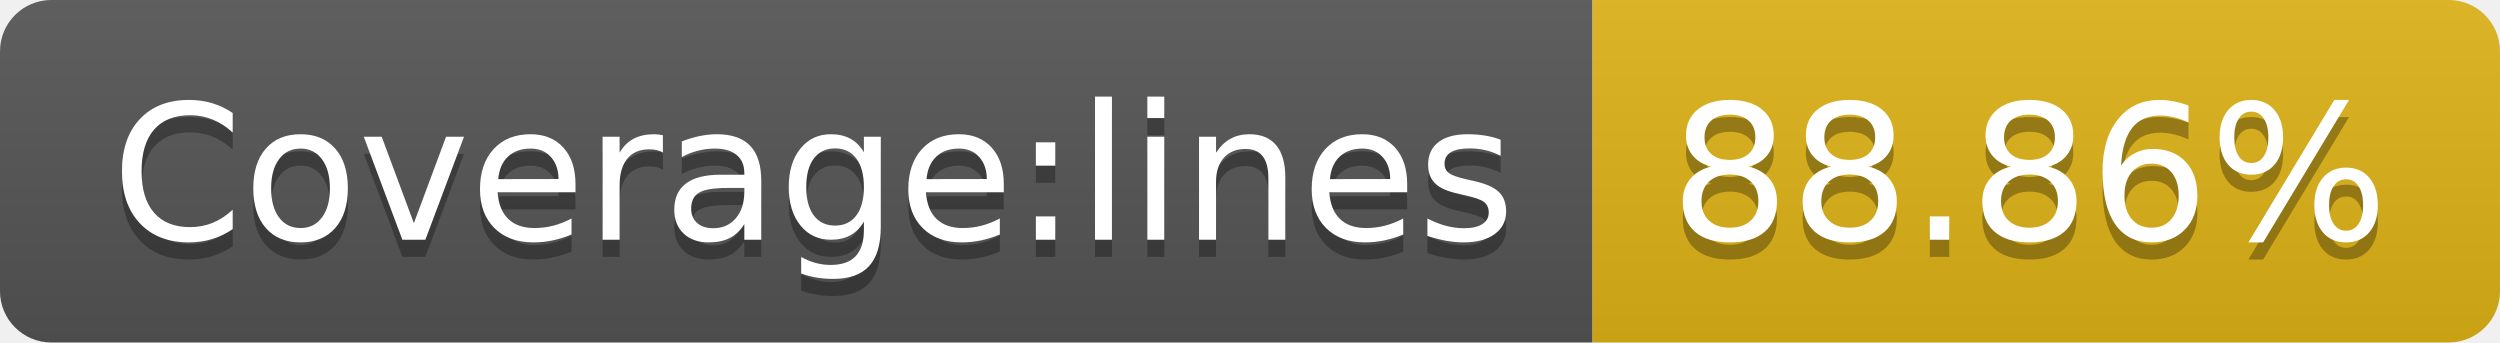
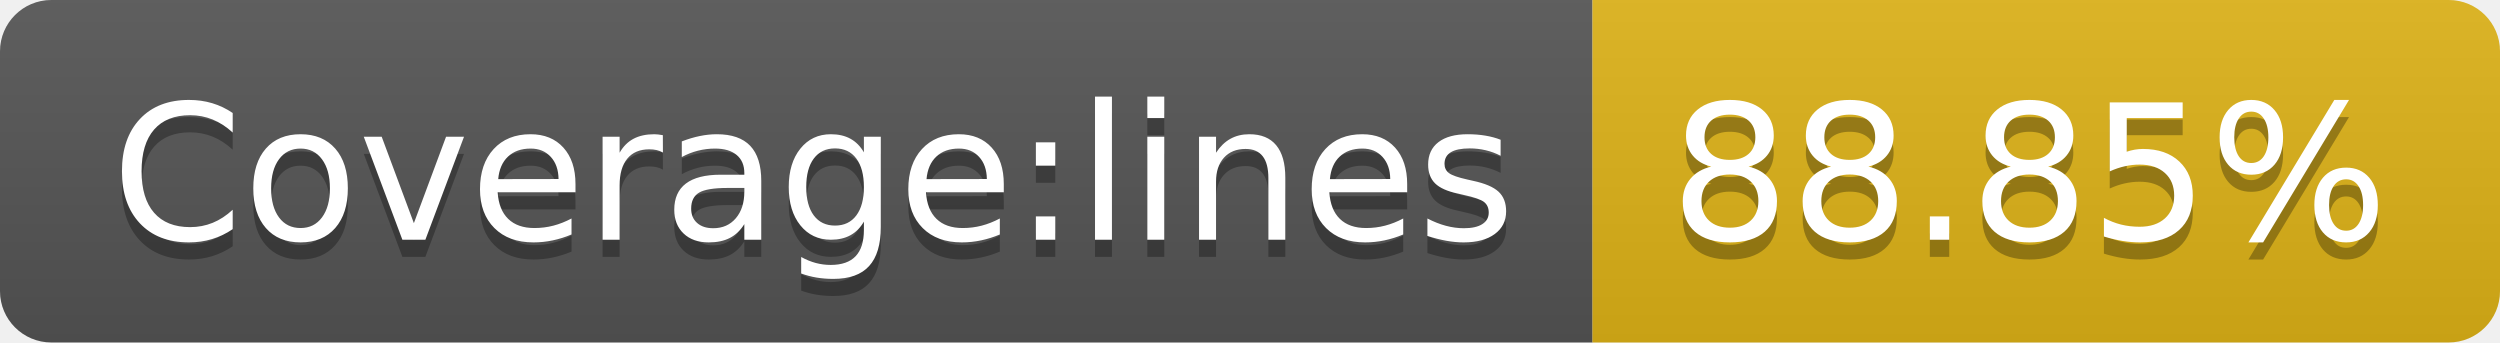
- <svg xmlns="http://www.w3.org/2000/svg" width="146" height="20" role="img" aria-label="Coverage:lines: 88.86%">
+ <svg xmlns="http://www.w3.org/2000/svg" width="146" height="20" role="img" aria-label="Coverage:lines: 88.85%">
  <linearGradient id="s" x2="0" y2="100%">
    <stop offset="0" stop-color="#bbb" stop-opacity=".1" />
    <stop offset="1" stop-opacity=".1" />
  </linearGradient>
  <clipPath id="r">
    <rect width="146" height="20" rx="3" fill="#fff" />
  </clipPath>
  <g clip-path="url(#r)">
    <rect width="93" height="20" fill="#555" />
    <rect x="93" width="53" height="20" fill="#dfb317" />
    <rect width="146" height="20" fill="url(#s)" />
  </g>
  <g fill="#fff" text-anchor="middle" font-family="Verdana,Geneva,DejaVu Sans,sans-serif" text-rendering="geometricPrecision" font-size="110">
    <text aria-hidden="true" x="475" y="150" fill="#010101" fill-opacity=".3" transform="scale(.1)" textLength="830">Coverage:lines</text>
    <text x="475" y="140" transform="scale(.1)" fill="#fff" textLength="830">Coverage:lines</text>
-     <text aria-hidden="true" x="1185" y="150" fill="#010101" fill-opacity=".3" transform="scale(.1)" textLength="430">88.86%</text>
-     <text x="1185" y="140" transform="scale(.1)" fill="#fff" textLength="430">88.86%</text>
+     <text aria-hidden="true" x="1185" y="150" fill="#010101" fill-opacity=".3" transform="scale(.1)" textLength="430">88.85%</text>
+     <text x="1185" y="140" transform="scale(.1)" fill="#fff" textLength="430">88.85%</text>
  </g>
</svg>
